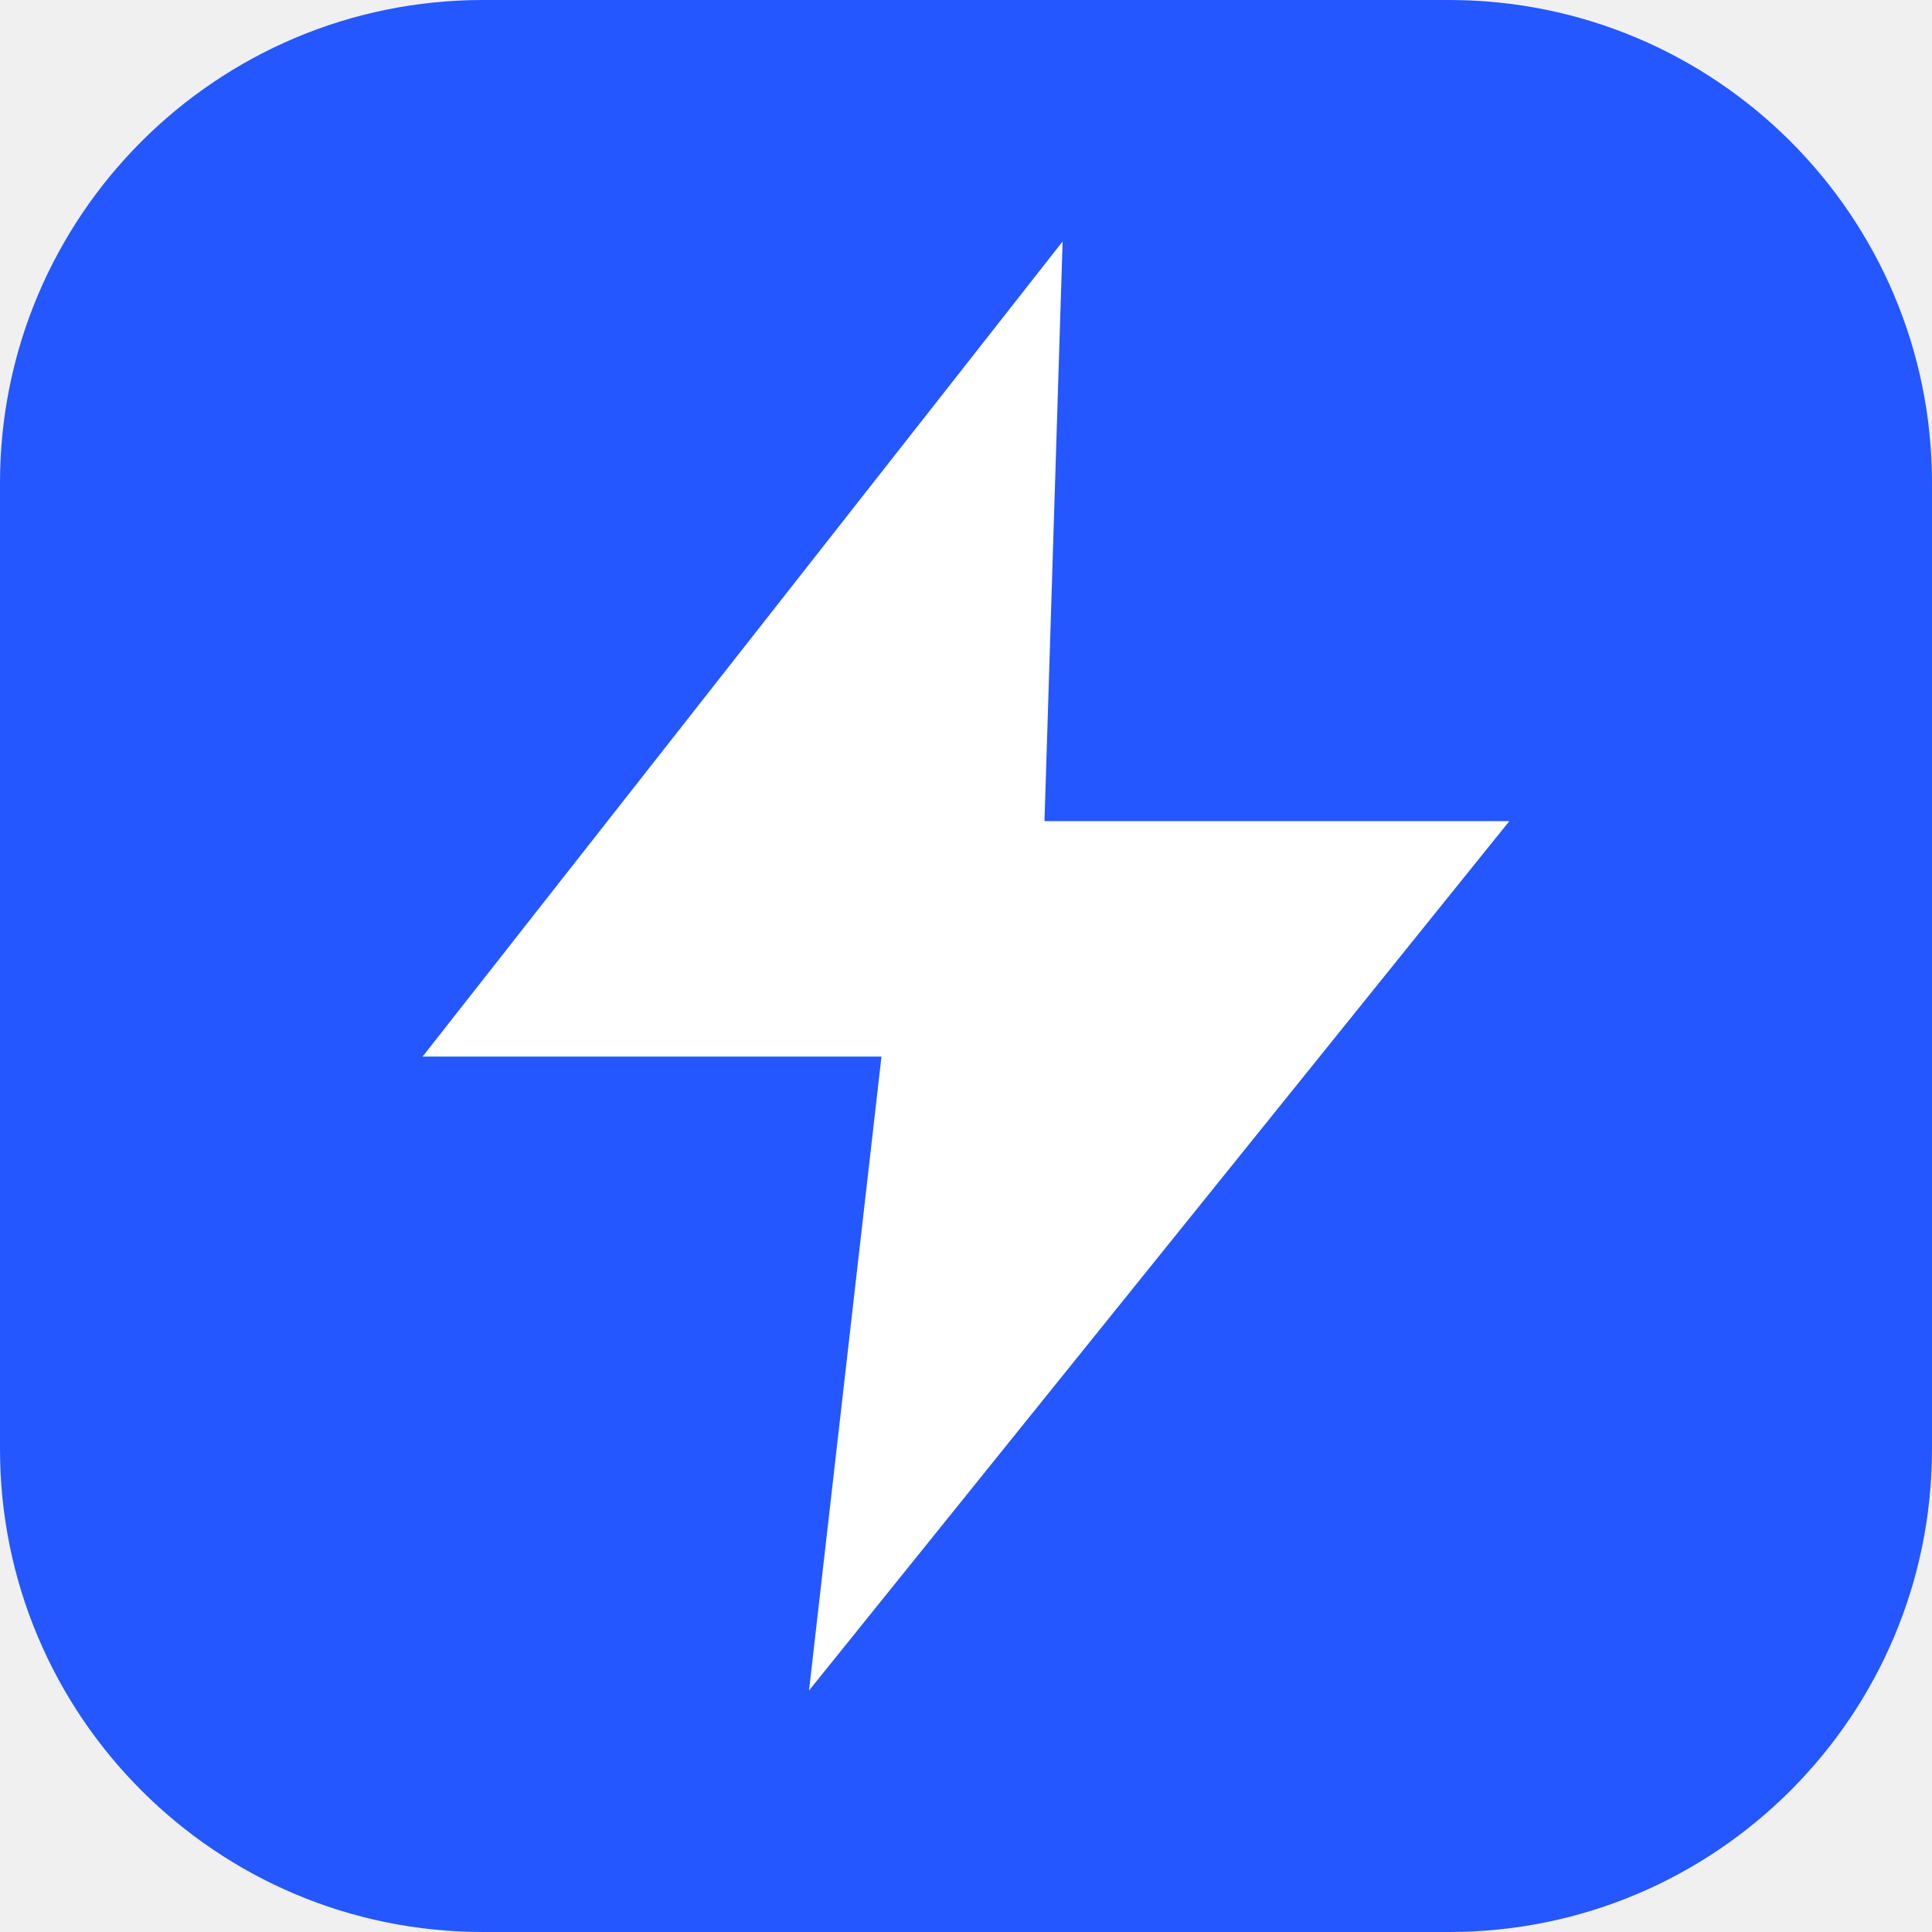
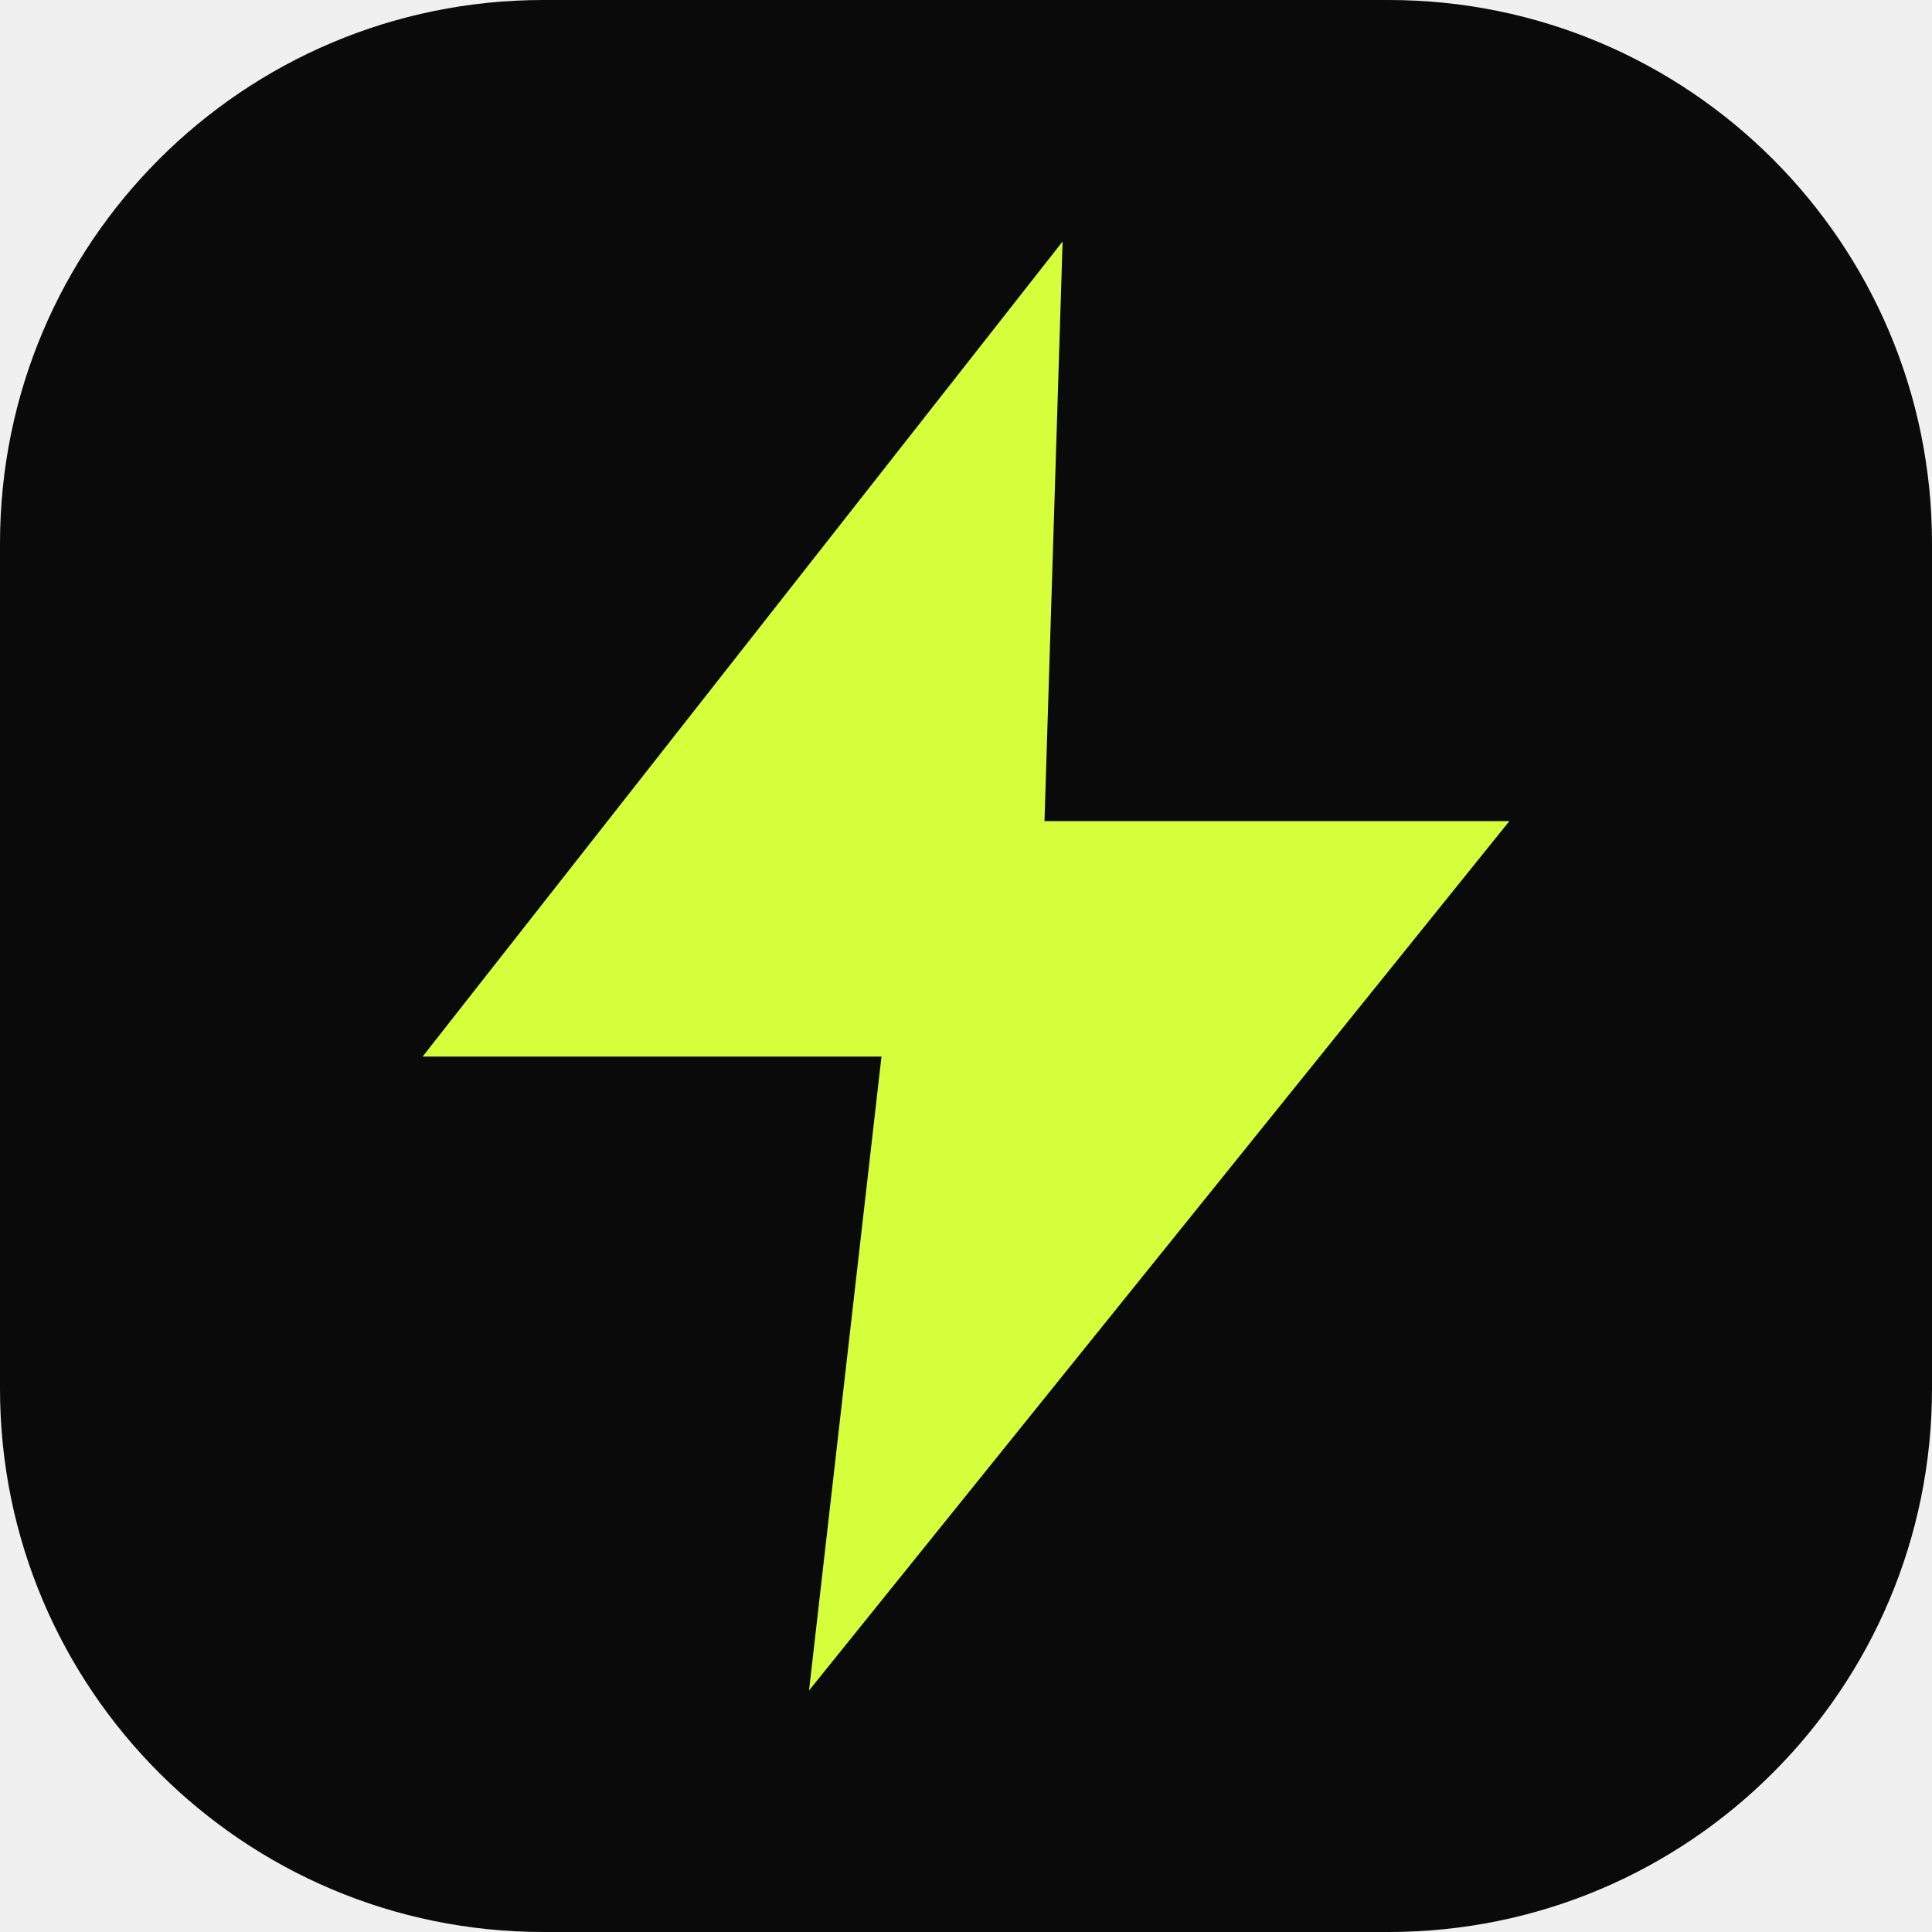
<svg xmlns="http://www.w3.org/2000/svg" viewBox="0 0 32 32">
-   <rect width="32" height="32" rx="8" fill="#2457FF" />
-   <path fill="#fff" d="M17.6 4 7 17.5h7.6L13.4 28 25 13.6h-7.7z" />
+   <rect width="32" height="32" rx="9" fill="#0A0A0B" />
+   <path fill="#D4FF3A" d="M17.6 4 7 17.5h7.6L13.4 28 25 13.6h-7.7z" />
</svg>
